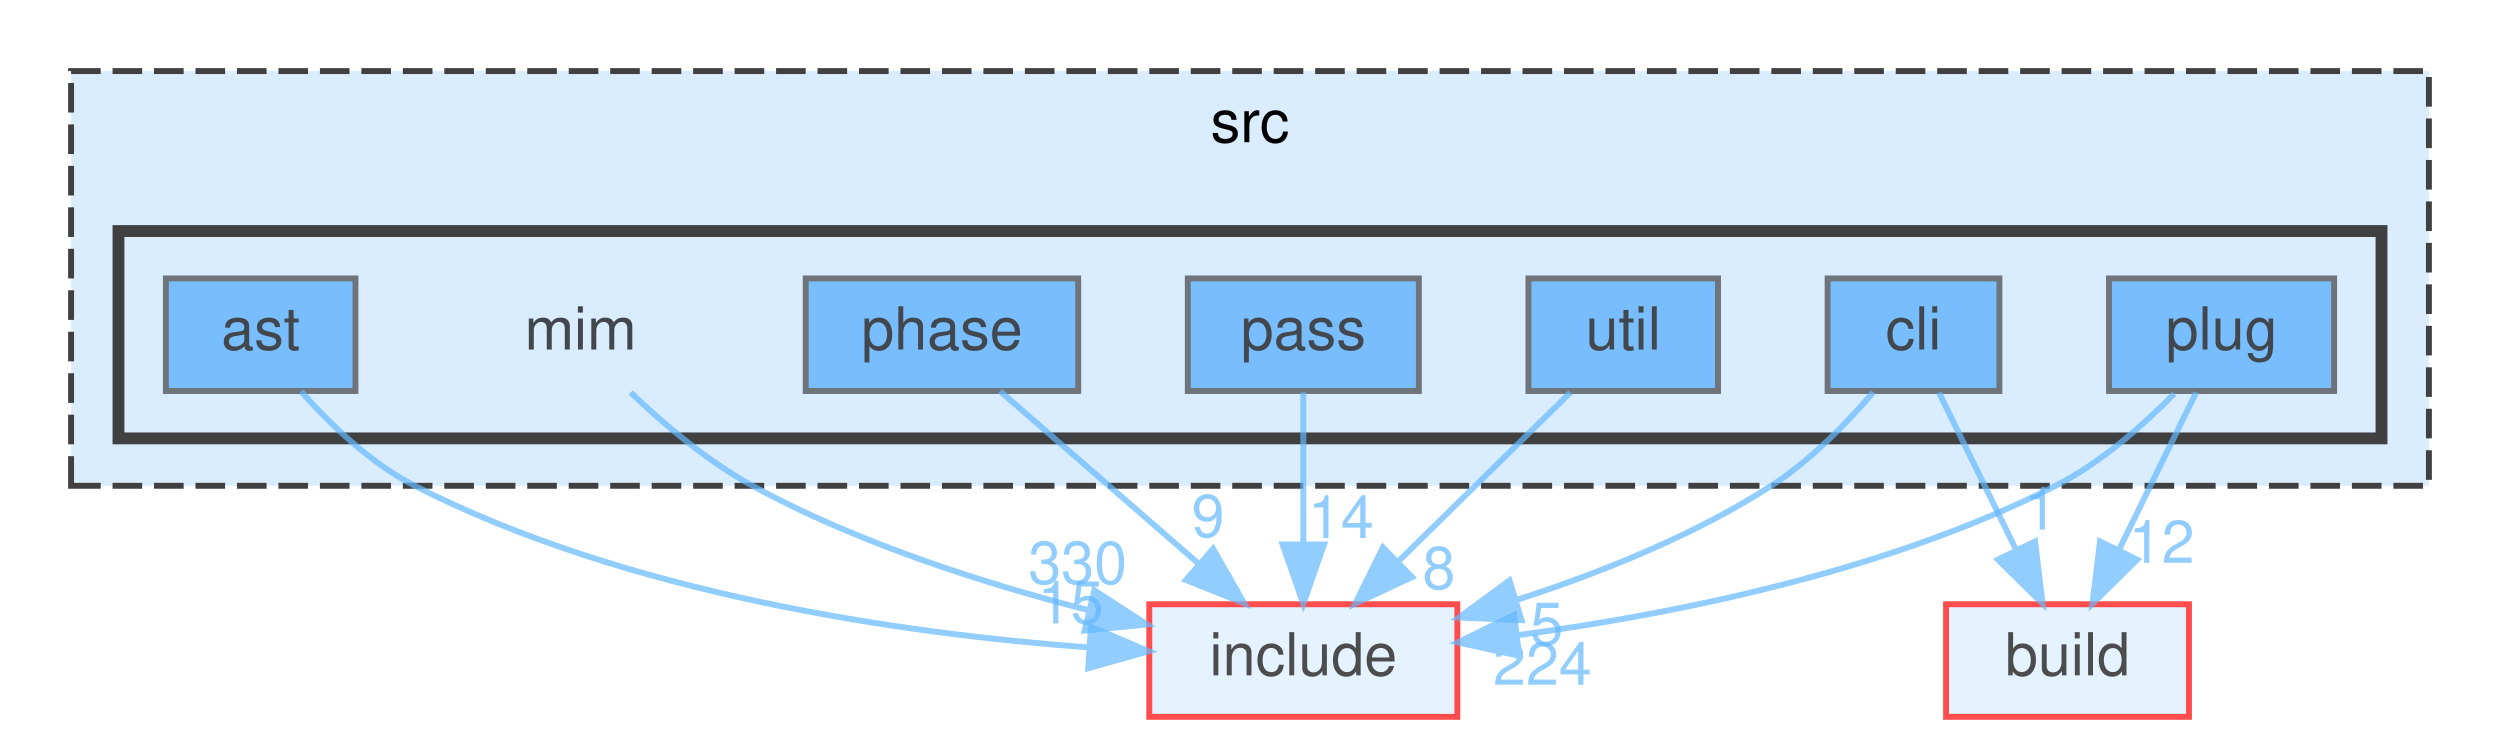
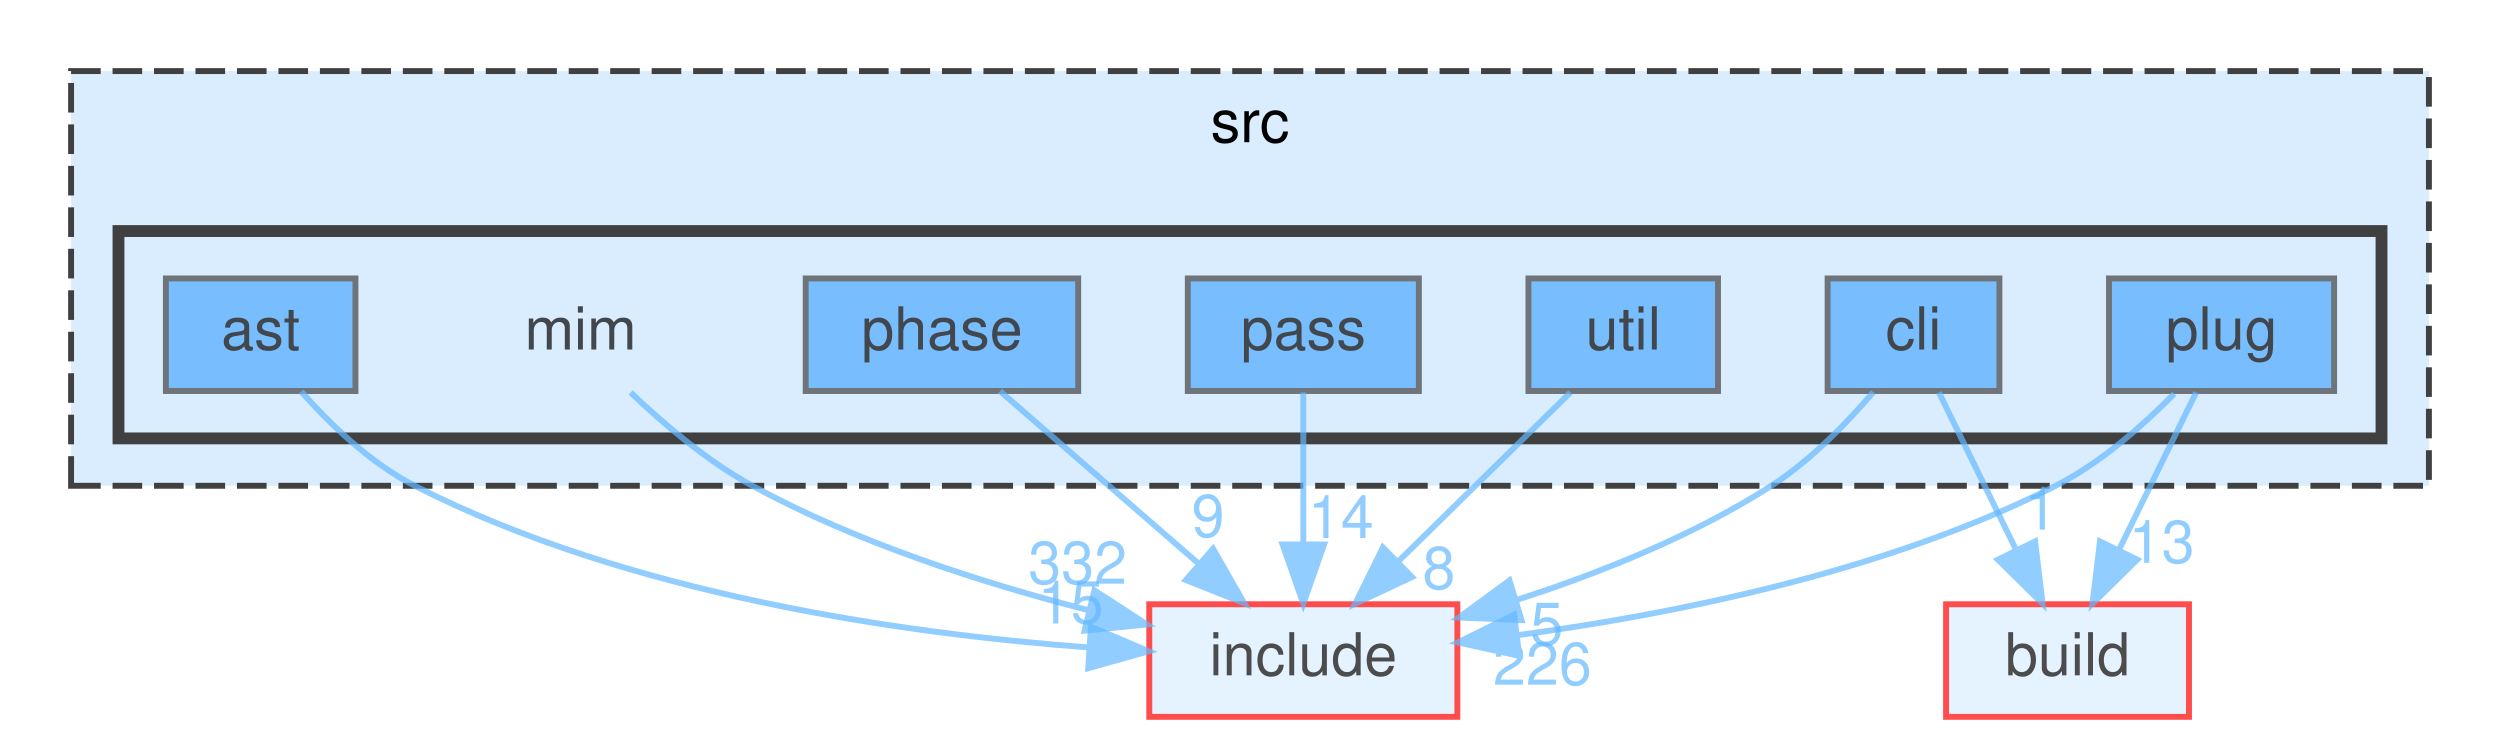
<svg xmlns="http://www.w3.org/2000/svg" xmlns:xlink="http://www.w3.org/1999/xlink" width="422pt" height="125pt" viewBox="0.00 0.00 422.00 125.00">
  <svg id="main" version="1.1" xml:space="preserve">
    <style type="text/css">
.node, .edge {opacity: 0.7;}
.node.selected, .edge.selected {opacity: 1;}
.edge:hover path { stroke: red; }
.edge:hover polygon { stroke: red; fill: red; }
</style>
    <svg id="graph" class="graph">
      <g id="graph0" class="graph" transform="scale(1 1) rotate(0) translate(4 121)">
        <g id="clust1" class="cluster">
          <g id="a_clust1">
            <a xlink:href="dir_68267d1309a1af8e8297ef4c3efbcdba.html" target="_top" xlink:title="src">
              <polygon fill="#daedff" stroke="#404040" stroke-dasharray="5,2" points="8,-39 8,-109 406,-109 406,-39 8,-39" />
              <text text-anchor="middle" x="207" y="-97" font-family="Helvetica,sans-Serif" font-size="10.00">src</text>
            </a>
          </g>
        </g>
        <g id="clust2" class="cluster">
          <g id="a_clust2">
            <a xlink:href="dir_3f6d0e947440f9d0b42426d30577ffdc.html" target="_top">
              <polygon fill="#daedff" stroke="#404040" stroke-width="2" points="16,-47 16,-82 398,-82 398,-47 16,-47" />
            </a>
          </g>
        </g>
        <g id="node1" class="node">
          <text text-anchor="middle" x="94" y="-62" font-family="Helvetica,sans-Serif" font-size="10.00">mim</text>
        </g>
        <g id="node9" class="node">
          <g id="a_node9">
            <a xlink:href="dir_d44c64559bbebec7f509842c48db8b23.html" target="_top" xlink:title="include">
              <polygon fill="#daedff" stroke="red" points="242,-19 190,-19 190,0 242,0 242,-19" />
              <text text-anchor="middle" x="216" y="-7" font-family="Helvetica,sans-Serif" font-size="10.00">include</text>
            </a>
          </g>
        </g>
        <g id="edge1" class="edge">
          <g id="a_edge1">
            <a xlink:href="dir_000046_000034.html" target="_top">
              <path fill="none" stroke="#63b8ff" d="M102.44,-54.76C107.89,-49.55 115.36,-43.17 123,-39 140.6,-29.4 161.87,-22.58 179.63,-18.02" />
              <polygon fill="#63b8ff" stroke="#63b8ff" points="180.73,-21.35 189.62,-15.59 179.08,-14.55 180.73,-21.35" />
            </a>
          </g>
          <g id="a_edge1-headlabel">
-             <a xlink:href="dir_000046_000034.html" target="_top" xlink:title="330">
-               <text text-anchor="middle" x="177.91" y="-22.46" font-family="Helvetica,sans-Serif" font-size="10.00" fill="#63b8ff">330</text>
+             <a xlink:href="dir_000046_000034.html" target="_top" xlink:title="332">
+               <text text-anchor="middle" x="177.91" y="-22.46" font-family="Helvetica,sans-Serif" font-size="10.00" fill="#63b8ff">332</text>
            </a>
          </g>
        </g>
        <g id="node2" class="node">
          <g id="a_node2">
            <a xlink:href="dir_2ddc41045f35623bc177b300918cc2ff.html" target="_top" xlink:title="ast">
              <polygon fill="#4ea9ff" stroke="#404040" points="56,-74 24,-74 24,-55 56,-55 56,-74" />
              <text text-anchor="middle" x="40" y="-62" font-family="Helvetica,sans-Serif" font-size="10.00">ast</text>
            </a>
          </g>
        </g>
        <g id="edge2" class="edge">
          <g id="a_edge2">
            <a xlink:href="dir_000004_000034.html" target="_top">
              <path fill="none" stroke="#63b8ff" d="M46.83,-54.92C51.62,-49.51 58.49,-42.83 66,-39 101.96,-20.66 148.22,-14.05 179.79,-11.71" />
              <polygon fill="#63b8ff" stroke="#63b8ff" points="180.15,-15.2 189.9,-11.07 179.7,-8.21 180.15,-15.2" />
            </a>
          </g>
          <g id="a_edge2-headlabel">
            <a xlink:href="dir_000004_000034.html" target="_top" xlink:title="15">
              <text text-anchor="middle" x="176.74" y="-15.76" font-family="Helvetica,sans-Serif" font-size="10.00" fill="#63b8ff">15</text>
            </a>
          </g>
        </g>
        <g id="node3" class="node">
          <g id="a_node3">
            <a xlink:href="dir_78d50f5e9392a83b0326955836e457eb.html" target="_top" xlink:title="cli">
              <polygon fill="#4ea9ff" stroke="#404040" points="333.5,-74 304.5,-74 304.5,-55 333.5,-55 333.5,-74" />
              <text text-anchor="middle" x="319" y="-62" font-family="Helvetica,sans-Serif" font-size="10.00">cli</text>
            </a>
          </g>
        </g>
        <g id="node8" class="node">
          <g id="a_node8">
            <a xlink:href="dir_4fef79e7177ba769987a8da36c892c5f.html" target="_top" xlink:title="build">
              <polygon fill="#daedff" stroke="red" points="365.5,-19 324.5,-19 324.5,0 365.5,0 365.5,-19" />
              <text text-anchor="middle" x="345" y="-7" font-family="Helvetica,sans-Serif" font-size="10.00">build</text>
            </a>
          </g>
        </g>
        <g id="edge3" class="edge">
          <g id="a_edge3">
            <a xlink:href="dir_000015_000014.html" target="_top">
              <path fill="none" stroke="#63b8ff" d="M323.29,-54.75C326.81,-47.57 331.91,-37.18 336.28,-28.27" />
              <polygon fill="#63b8ff" stroke="#63b8ff" points="339.52,-29.61 340.79,-19.09 333.24,-26.53 339.52,-29.61" />
            </a>
          </g>
          <g id="a_edge3-headlabel">
            <a xlink:href="dir_000015_000014.html" target="_top" xlink:title="1">
              <text text-anchor="middle" x="340.49" y="-31.59" font-family="Helvetica,sans-Serif" font-size="10.00" fill="#63b8ff">1</text>
            </a>
          </g>
        </g>
        <g id="edge4" class="edge">
          <g id="a_edge4">
            <a xlink:href="dir_000015_000034.html" target="_top">
              <path fill="none" stroke="#63b8ff" d="M312.22,-54.81C307.79,-49.63 301.61,-43.25 295,-39 281.97,-30.63 266.15,-24.3 252.1,-19.76" />
              <polygon fill="#63b8ff" stroke="#63b8ff" points="252.84,-16.32 242.25,-16.76 250.8,-23.02 252.84,-16.32" />
            </a>
          </g>
          <g id="a_edge4-headlabel">
            <a xlink:href="dir_000015_000034.html" target="_top" xlink:title="5">
              <text text-anchor="middle" x="257.1" y="-12.15" font-family="Helvetica,sans-Serif" font-size="10.00" fill="#63b8ff">5</text>
            </a>
          </g>
        </g>
        <g id="node4" class="node">
          <g id="a_node4">
            <a xlink:href="dir_42f0c2cf79570de0b647c74f0c8a88ee.html" target="_top" xlink:title="pass">
              <polygon fill="#4ea9ff" stroke="#404040" points="235.5,-74 196.5,-74 196.5,-55 235.5,-55 235.5,-74" />
              <text text-anchor="middle" x="216" y="-62" font-family="Helvetica,sans-Serif" font-size="10.00">pass</text>
            </a>
          </g>
        </g>
        <g id="edge5" class="edge">
          <g id="a_edge5">
            <a xlink:href="dir_000060_000034.html" target="_top">
              <path fill="none" stroke="#63b8ff" d="M216,-54.75C216,-47.8 216,-37.85 216,-29.13" />
              <polygon fill="#63b8ff" stroke="#63b8ff" points="219.5,-29.09 216,-19.09 212.5,-29.09 219.5,-29.09" />
            </a>
          </g>
          <g id="a_edge5-headlabel">
            <a xlink:href="dir_000060_000034.html" target="_top" xlink:title="14">
              <text text-anchor="middle" x="222.34" y="-30.18" font-family="Helvetica,sans-Serif" font-size="10.00" fill="#63b8ff">14</text>
            </a>
          </g>
        </g>
        <g id="node5" class="node">
          <g id="a_node5">
            <a xlink:href="dir_4ad15e0004aa2fc2424d5bded02c9369.html" target="_top" xlink:title="phase">
              <polygon fill="#4ea9ff" stroke="#404040" points="178,-74 132,-74 132,-55 178,-55 178,-74" />
              <text text-anchor="middle" x="155" y="-62" font-family="Helvetica,sans-Serif" font-size="10.00">phase</text>
            </a>
          </g>
        </g>
        <g id="edge6" class="edge">
          <g id="a_edge6">
            <a xlink:href="dir_000071_000034.html" target="_top">
              <path fill="none" stroke="#63b8ff" d="M164.8,-54.98C173.82,-47.15 187.41,-35.34 198.32,-25.86" />
              <polygon fill="#63b8ff" stroke="#63b8ff" points="200.77,-28.37 206.02,-19.17 196.18,-23.09 200.77,-28.37" />
            </a>
          </g>
          <g id="a_edge6-headlabel">
            <a xlink:href="dir_000071_000034.html" target="_top" xlink:title="9">
              <text text-anchor="middle" x="199.92" y="-30.37" font-family="Helvetica,sans-Serif" font-size="10.00" fill="#63b8ff">9</text>
            </a>
          </g>
        </g>
        <g id="node6" class="node">
          <g id="a_node6">
            <a xlink:href="dir_07110a8747d2517ee97007224f1d2994.html" target="_top" xlink:title="plug">
              <polygon fill="#4ea9ff" stroke="#404040" points="390,-74 352,-74 352,-55 390,-55 390,-74" />
              <text text-anchor="middle" x="371" y="-62" font-family="Helvetica,sans-Serif" font-size="10.00">plug</text>
            </a>
          </g>
        </g>
        <g id="edge7" class="edge">
          <g id="a_edge7">
            <a xlink:href="dir_000078_000014.html" target="_top">
              <path fill="none" stroke="#63b8ff" d="M366.71,-54.75C363.19,-47.57 358.09,-37.18 353.72,-28.27" />
              <polygon fill="#63b8ff" stroke="#63b8ff" points="356.76,-26.53 349.21,-19.09 350.48,-29.61 356.76,-26.53" />
            </a>
          </g>
          <g id="a_edge7-headlabel">
-             <a xlink:href="dir_000078_000014.html" target="_top" xlink:title="12">
-               <text text-anchor="middle" x="360.89" y="-26" font-family="Helvetica,sans-Serif" font-size="10.00" fill="#63b8ff">12</text>
+             <a xlink:href="dir_000078_000014.html" target="_top" xlink:title="13">
+               <text text-anchor="middle" x="360.89" y="-26" font-family="Helvetica,sans-Serif" font-size="10.00" fill="#63b8ff">13</text>
            </a>
          </g>
        </g>
        <g id="edge8" class="edge">
          <g id="a_edge8">
            <a xlink:href="dir_000078_000034.html" target="_top">
              <path fill="none" stroke="#63b8ff" d="M363.01,-54.54C357.81,-49.25 350.6,-42.86 343,-39 314.36,-24.46 278.38,-17.28 252.03,-13.77" />
              <polygon fill="#63b8ff" stroke="#63b8ff" points="252.44,-10.29 242.09,-12.56 251.59,-17.24 252.44,-10.29" />
            </a>
          </g>
          <g id="a_edge8-headlabel">
-             <a xlink:href="dir_000078_000034.html" target="_top" xlink:title="224">
-               <text text-anchor="middle" x="256.35" y="-5.41" font-family="Helvetica,sans-Serif" font-size="10.00" fill="#63b8ff">224</text>
+             <a xlink:href="dir_000078_000034.html" target="_top" xlink:title="226">
+               <text text-anchor="middle" x="256.35" y="-5.41" font-family="Helvetica,sans-Serif" font-size="10.00" fill="#63b8ff">226</text>
            </a>
          </g>
        </g>
        <g id="node7" class="node">
          <g id="a_node7">
            <a xlink:href="dir_bed7118e4bacc0bd560da06fb11567a5.html" target="_top" xlink:title="util">
              <polygon fill="#4ea9ff" stroke="#404040" points="286,-74 254,-74 254,-55 286,-55 286,-74" />
              <text text-anchor="middle" x="270" y="-62" font-family="Helvetica,sans-Serif" font-size="10.00">util</text>
            </a>
          </g>
        </g>
        <g id="edge9" class="edge">
          <g id="a_edge9">
            <a xlink:href="dir_000093_000034.html" target="_top">
              <path fill="none" stroke="#63b8ff" d="M261.08,-54.75C253.22,-47.03 241.57,-35.6 232.08,-26.28" />
              <polygon fill="#63b8ff" stroke="#63b8ff" points="234.34,-23.6 224.75,-19.09 229.44,-28.59 234.34,-23.6" />
            </a>
          </g>
          <g id="a_edge9-headlabel">
            <a xlink:href="dir_000093_000034.html" target="_top" xlink:title="8">
              <text text-anchor="middle" x="238.89" y="-21.59" font-family="Helvetica,sans-Serif" font-size="10.00" fill="#63b8ff">8</text>
            </a>
          </g>
        </g>
      </g>
    </svg>
  </svg>
  <style type="text/css">

[data-mouse-over-selected='false'] { opacity: 0.7; }
[data-mouse-over-selected='true']  { opacity: 1.0; }

</style>
</svg>
